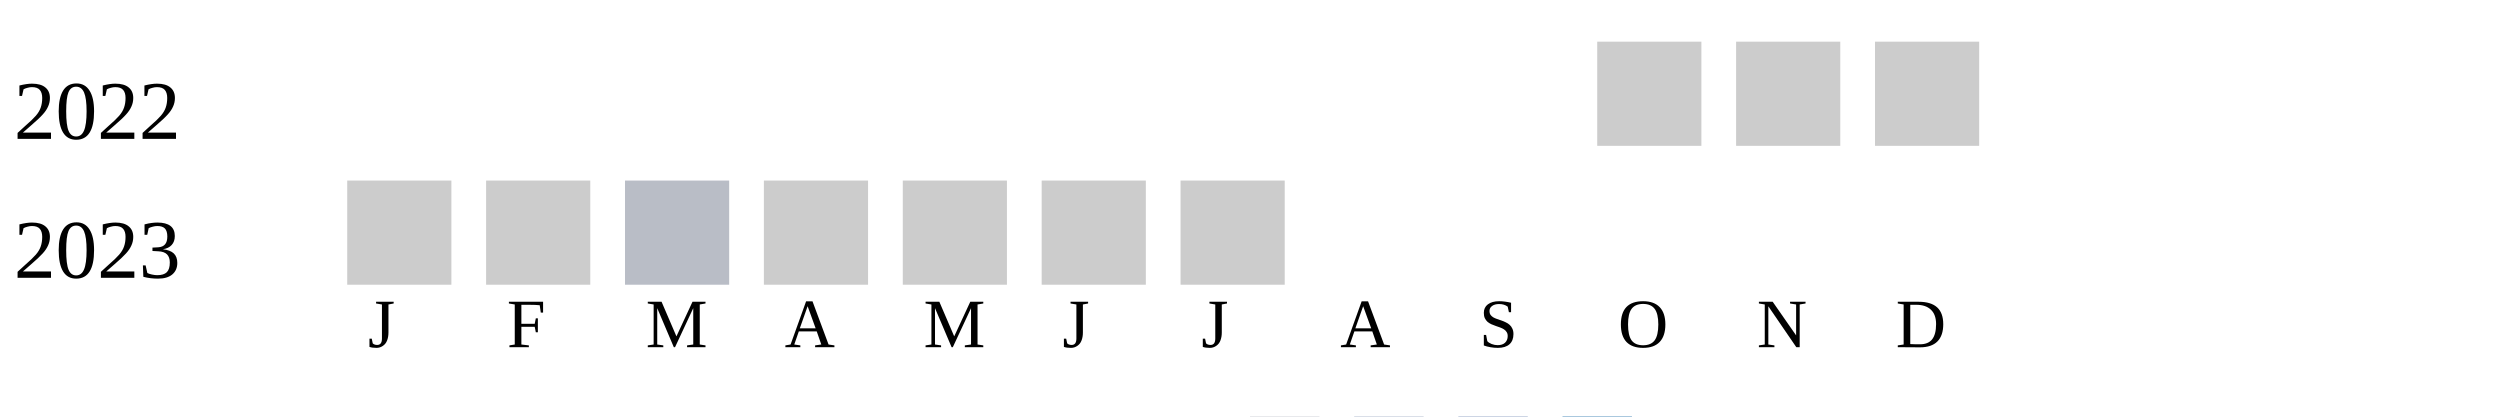
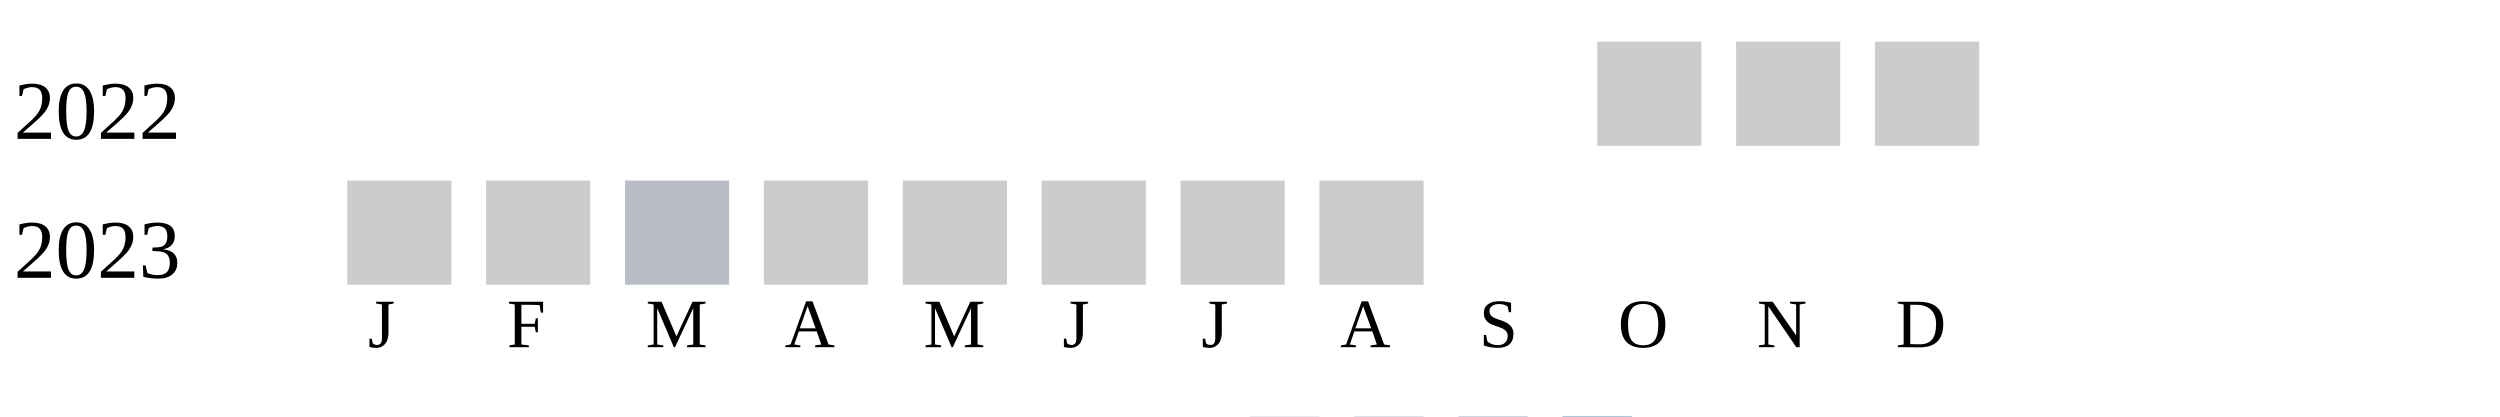
<svg xmlns="http://www.w3.org/2000/svg" width="360" height="60">
  <g transform="translate(0 0)">
    <text x="2" y="20">2022</text>
    <rect x="230" y="6" width="15" height="15" fill="#cccccc" />
    <rect x="250" y="6" width="15" height="15" fill="#cccccc" />
    <rect x="270" y="6" width="15" height="15" fill="#cccccc" />
  </g>
  <g transform="translate(0 20)">
    <text x="2" y="20">2023</text>
    <rect x="50" y="6" width="15" height="15" fill="#cccccc" />
    <rect x="70" y="6" width="15" height="15" fill="#cccccc" />
    <rect x="90" y="6" width="15" height="15" fill="#b9bdc6" />
    <rect x="110" y="6" width="15" height="15" fill="#cccccc" />
    <rect x="130" y="6" width="15" height="15" fill="#cccccc" />
    <rect x="150" y="6" width="15" height="15" fill="#cccccc" />
    <rect x="170" y="6" width="15" height="15" fill="#cccccc" />
+     <rect x="190" y="6" width="15" height="15" fill="#cccccc" />
  </g>
  <text style="font-size: 10px; text-align: center" x="53" y="50">J</text>
  <text style="font-size: 10px; text-align: center" x="73" y="50">F</text>
  <text style="font-size: 10px; text-align: center" x="93" y="50">M</text>
  <text style="font-size: 10px; text-align: center" x="113" y="50">A</text>
  <text style="font-size: 10px; text-align: center" x="133" y="50">M</text>
  <text style="font-size: 10px; text-align: center" x="153" y="50">J</text>
  <text style="font-size: 10px; text-align: center" x="173" y="50">J</text>
  <text style="font-size: 10px; text-align: center" x="193" y="50">A</text>
  <text style="font-size: 10px; text-align: center" x="213" y="50">S</text>
  <text style="font-size: 10px; text-align: center" x="233" y="50">O</text>
  <text style="font-size: 10px; text-align: center" x="253" y="50">N</text>
  <text style="font-size: 10px; text-align: center" x="273" y="50">D</text>
  <text style="font-size: 10px;" x="155" y="69">Less</text>
  <rect fill="#b9bdc6" width="10" height="10" x="180" y="60" />
  <rect fill="#919fba" width="10" height="10" x="195" y="60" />
  <rect fill="#6882ae" width="10" height="10" x="210" y="60" />
  <rect fill="#005a9c" width="10" height="10" x="225" y="60" />
  <text x="240" y="69" style="font-size: 10px;">More</text>
</svg>
